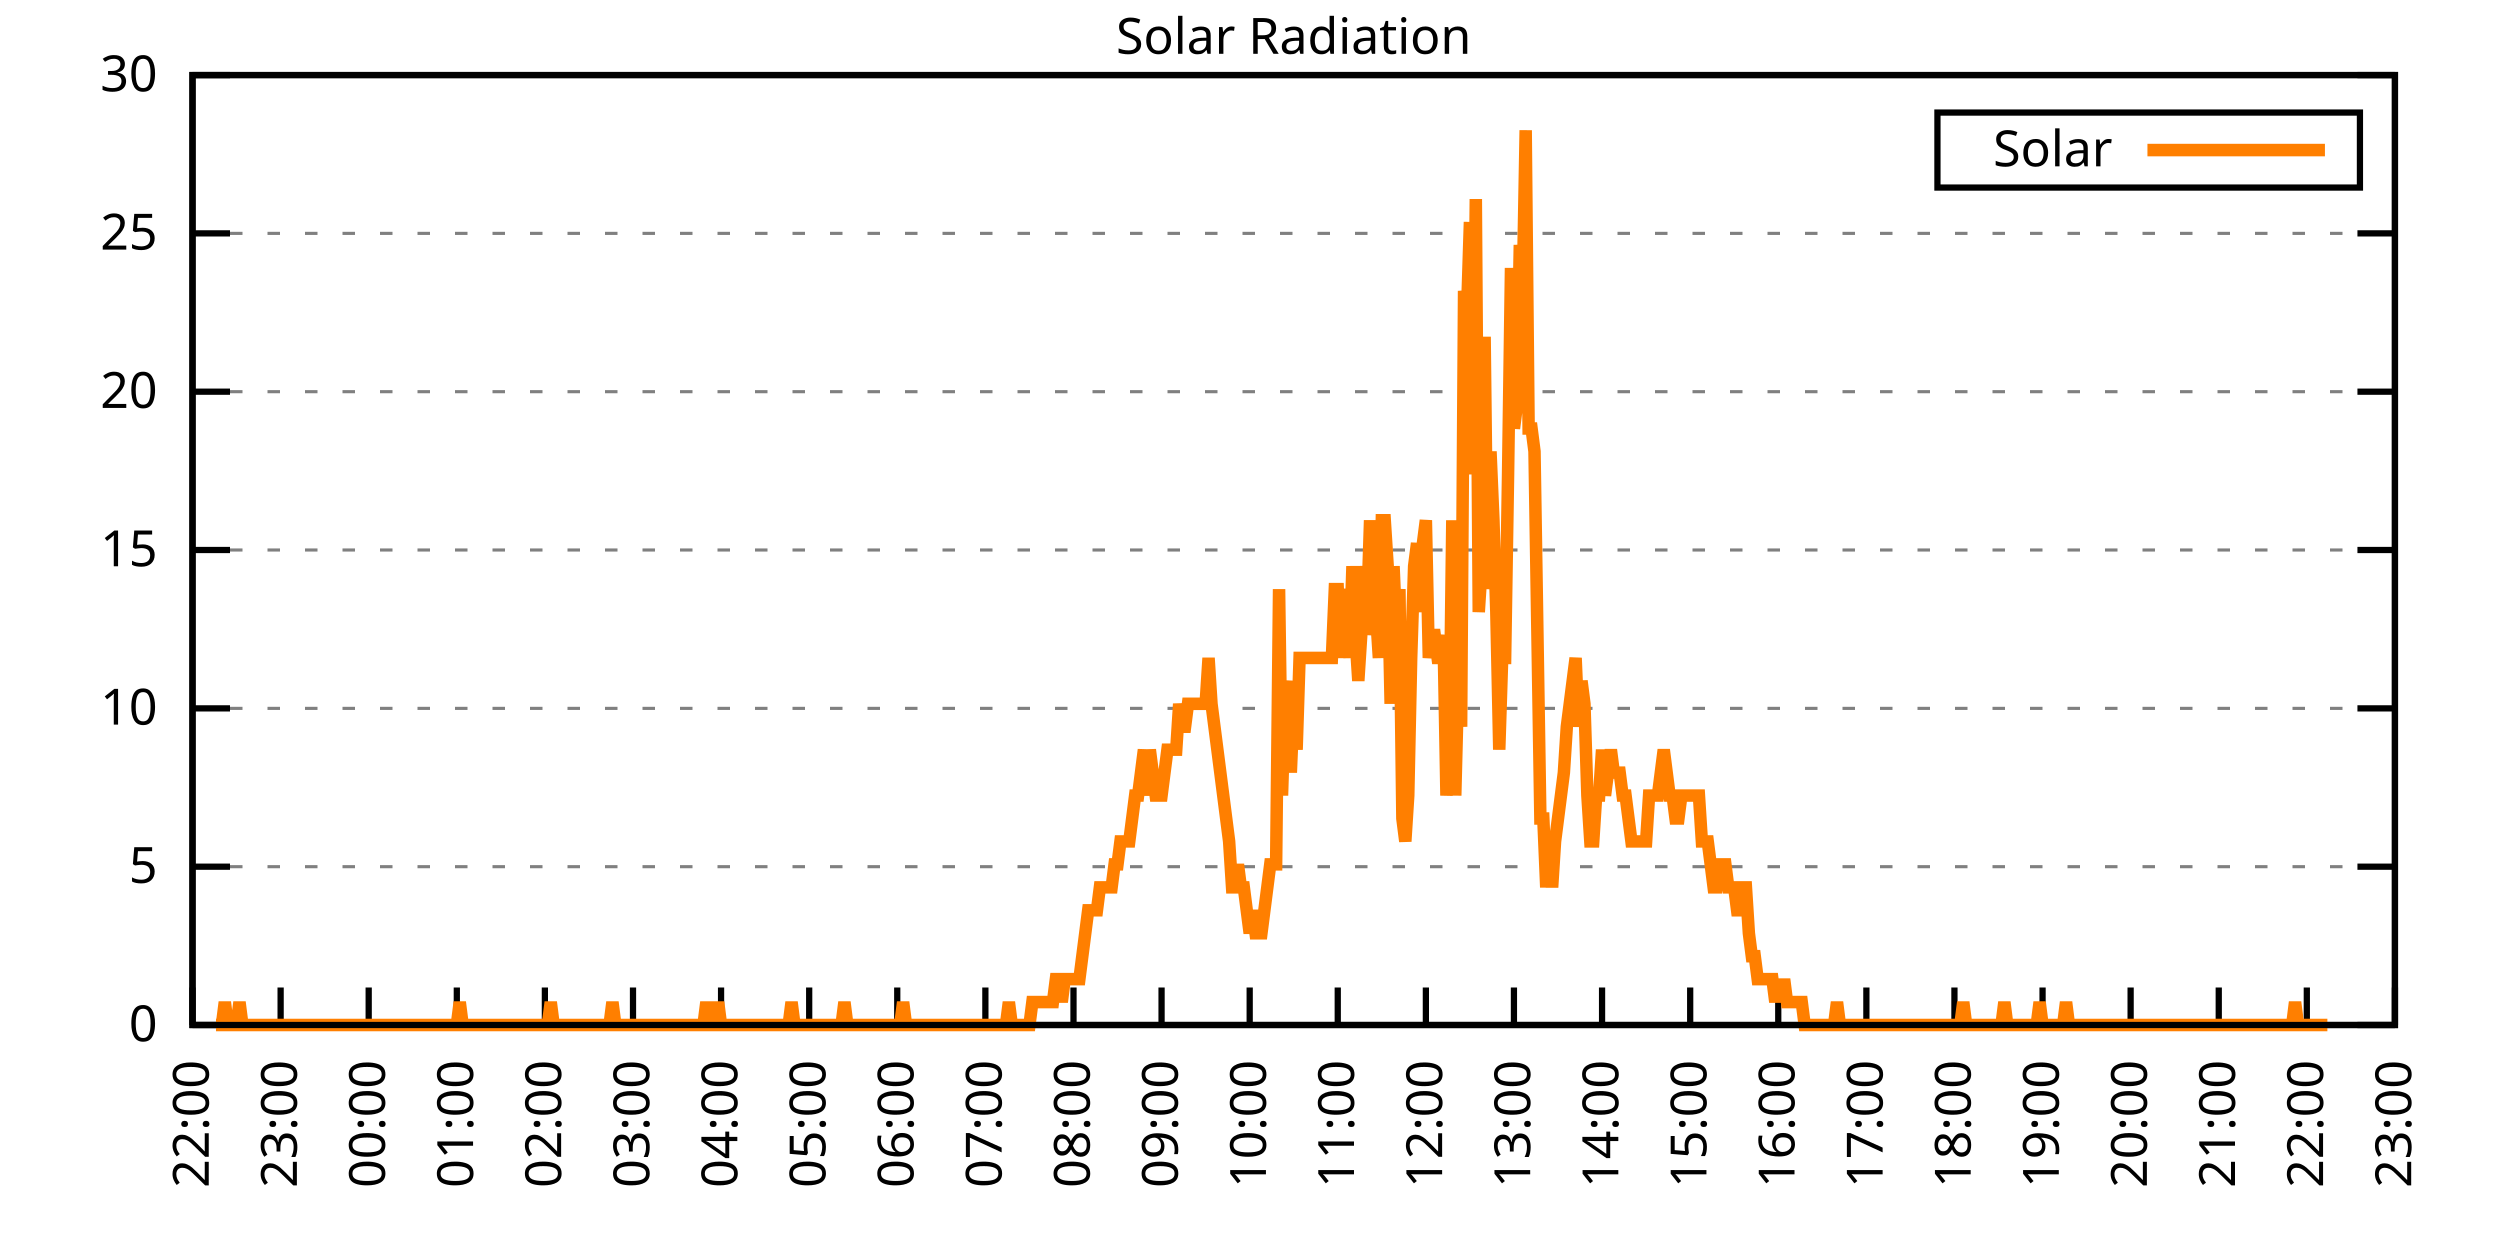
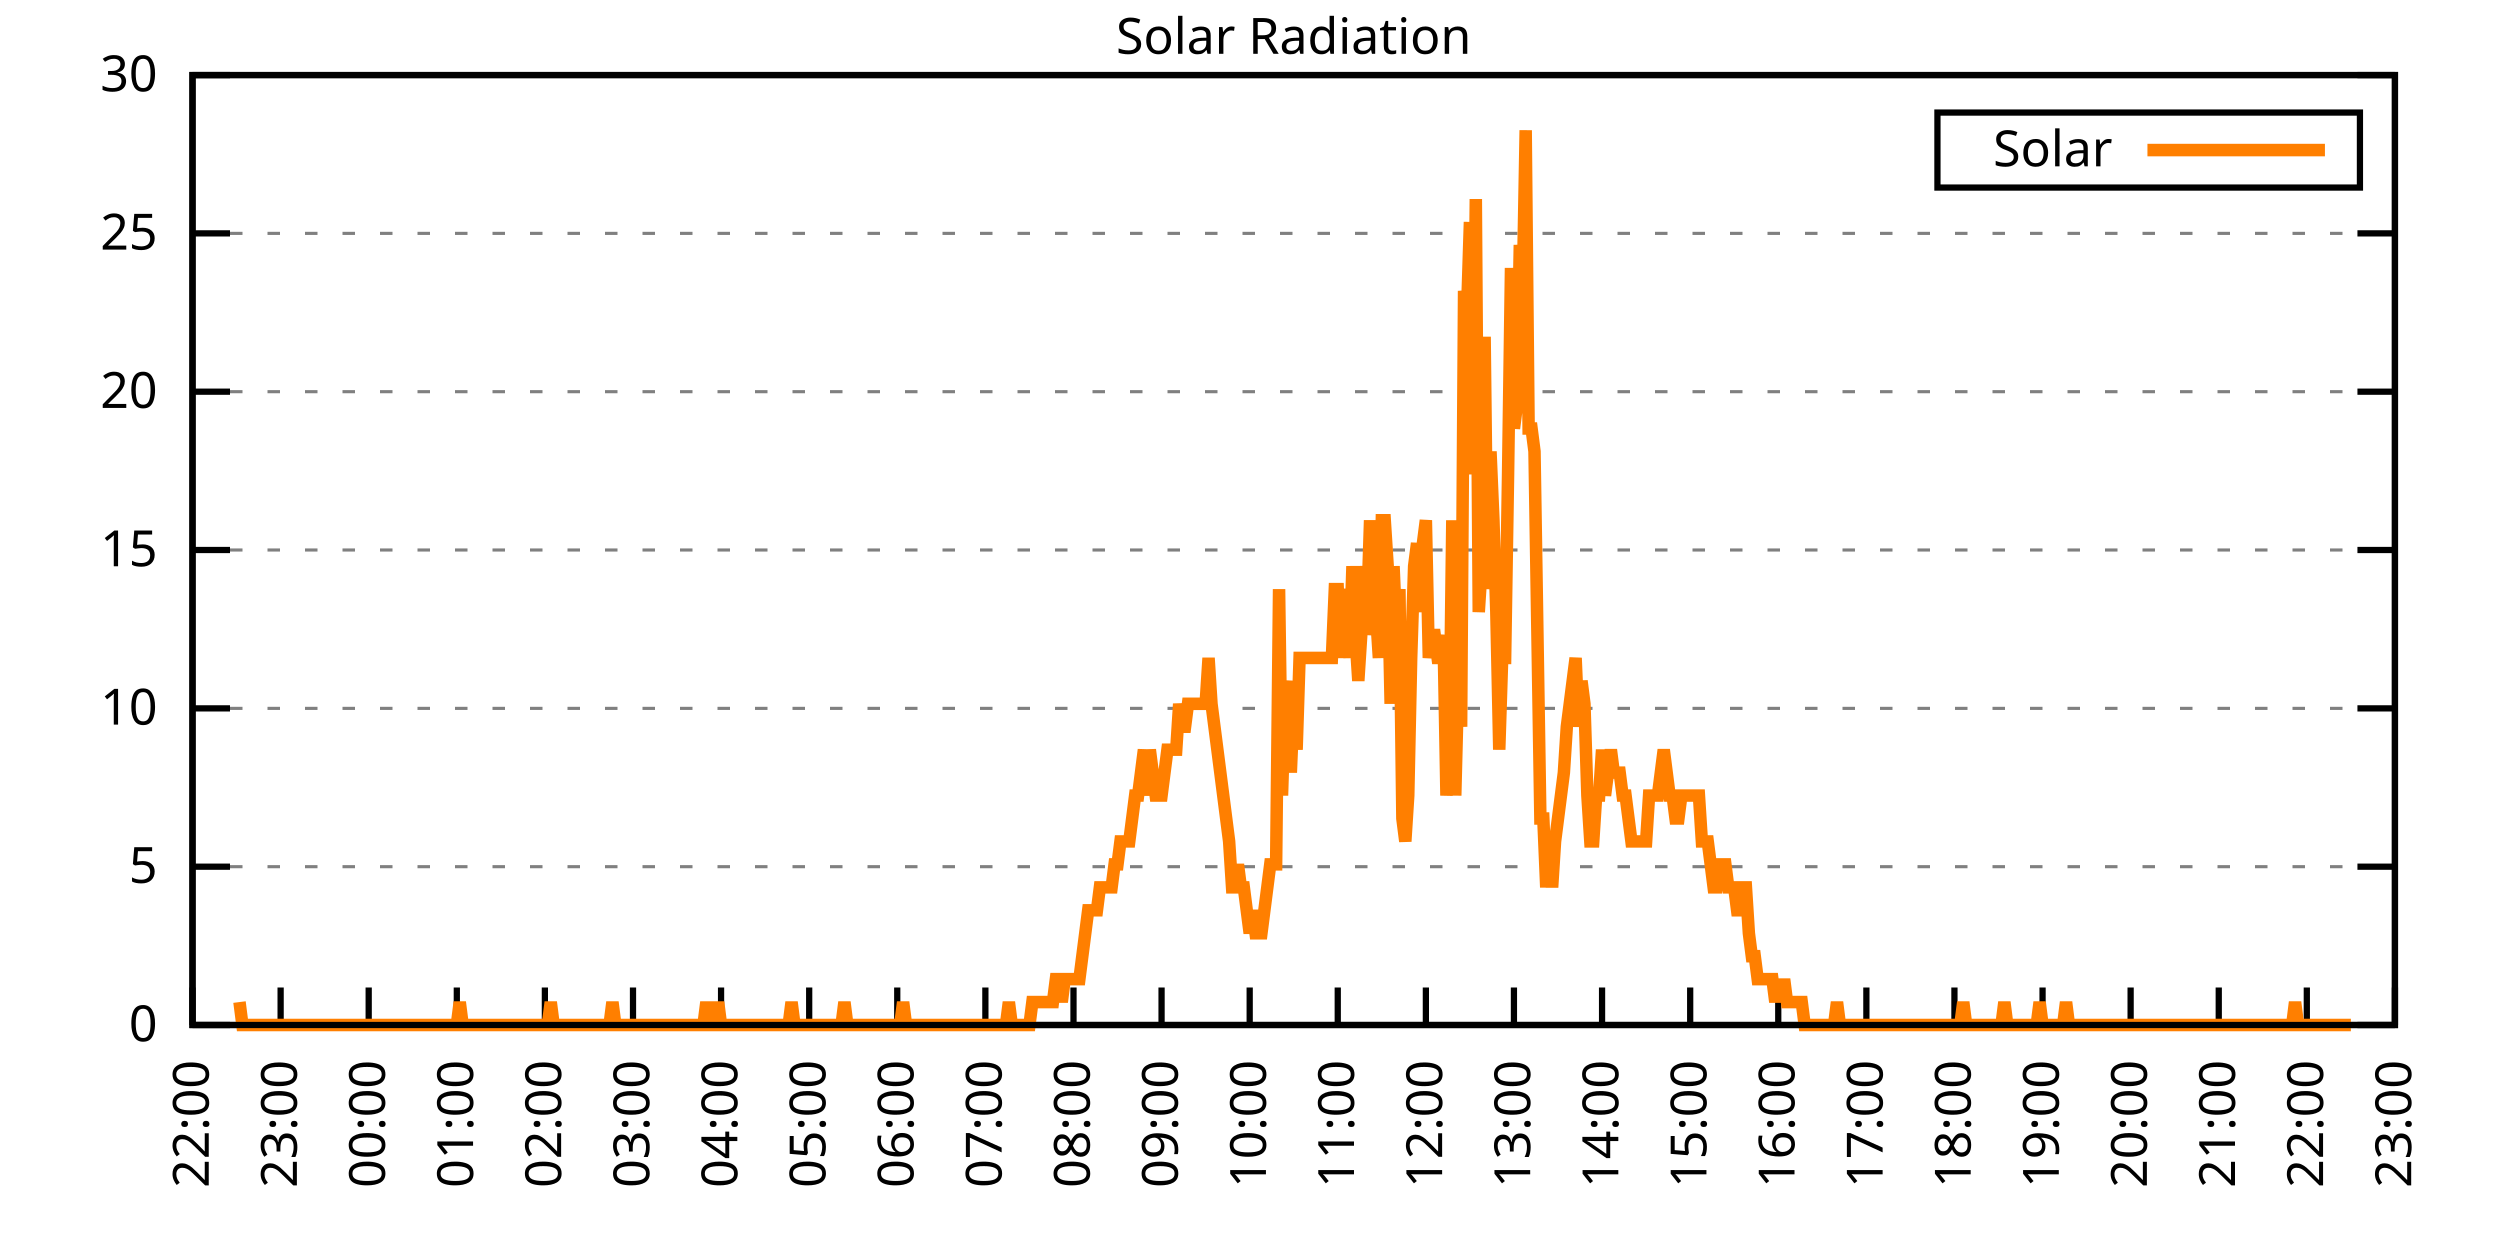
<svg xmlns="http://www.w3.org/2000/svg" xmlns:xlink="http://www.w3.org/1999/xlink" width="400" height="200" viewBox="0 0 400 200">
  <g id="gnuplot_canvas">
    <rect x="0" y="0" width="400" height="200" fill="none" />
    <defs>
      <circle id="gpDot" r="0.5" stroke-width="0.5" stroke="currentColor" />
      <path id="gpPt0" stroke-width="0.333" stroke="currentColor" d="M-1,0 h2 M0,-1 v2" />
      <path id="gpPt1" stroke-width="0.333" stroke="currentColor" d="M-1,-1 L1,1 M1,-1 L-1,1" />
      <path id="gpPt2" stroke-width="0.333" stroke="currentColor" d="M-1,0 L1,0 M0,-1 L0,1 M-1,-1 L1,1 M-1,1 L1,-1" />
      <rect id="gpPt3" stroke-width="0.333" stroke="currentColor" x="-1" y="-1" width="2" height="2" />
      <rect id="gpPt4" stroke-width="0.333" stroke="currentColor" fill="currentColor" x="-1" y="-1" width="2" height="2" />
      <circle id="gpPt5" stroke-width="0.333" stroke="currentColor" cx="0" cy="0" r="1" />
      <use xlink:href="#gpPt5" id="gpPt6" fill="currentColor" stroke="none" />
      <path id="gpPt7" stroke-width="0.333" stroke="currentColor" d="M0,-1.33 L-1.33,0.67 L1.33,0.67 z" />
      <use xlink:href="#gpPt7" id="gpPt8" fill="currentColor" stroke="none" />
      <use xlink:href="#gpPt7" id="gpPt9" stroke="currentColor" transform="rotate(180)" />
      <use xlink:href="#gpPt9" id="gpPt10" fill="currentColor" stroke="none" />
      <use xlink:href="#gpPt3" id="gpPt11" stroke="currentColor" transform="rotate(45)" />
      <use xlink:href="#gpPt11" id="gpPt12" fill="currentColor" stroke="none" />
      <path id="gpPt13" stroke-width="0.333" stroke="currentColor" d="M0,1.330 L1.265,0.411 L0.782,-1.067 L-0.782,-1.076 L-1.265,0.411 z" />
      <use xlink:href="#gpPt13" id="gpPt14" fill="currentColor" stroke="none" />
      <filter id="textbox" filterUnits="objectBoundingBox" x="0" y="0" height="1" width="1">
        <feFlood flood-color="white" flood-opacity="1" result="bgnd" />
        <feComposite in="SourceGraphic" in2="bgnd" operator="atop" />
      </filter>
      <filter id="greybox" filterUnits="objectBoundingBox" x="0" y="0" height="1" width="1">
        <feFlood flood-color="lightgrey" flood-opacity="1" result="grey" />
        <feComposite in="SourceGraphic" in2="grey" operator="atop" />
      </filter>
    </defs>
    <g fill="none" color="white" stroke="currentColor" stroke-width="1.00" stroke-linecap="butt" stroke-linejoin="miter">
</g>
    <g fill="none" color="black" stroke="currentColor" stroke-width="1.00" stroke-linecap="butt" stroke-linejoin="miter">
      <g stroke="none" shape-rendering="crispEdges">
        <polygon fill="rgb(255, 255, 255)" points="30.80,164.00 383.18,164.00 383.18,12.02 30.80,12.02 " />
      </g>
    </g>
    <g fill="none" color="black" stroke="currentColor" stroke-width="1.00" stroke-linecap="butt" stroke-linejoin="miter">
</g>
    <g fill="none" color="black" stroke="black" stroke-width="0.50" stroke-linecap="butt" stroke-linejoin="miter">
</g>
    <g fill="none" color="gray" stroke="currentColor" stroke-width="0.50" stroke-linecap="butt" stroke-linejoin="miter">
      <path stroke="gray" stroke-dasharray="2,4" class="gridline" d="M30.80,164.00 L383.19,164.00  " />
    </g>
    <g fill="none" color="gray" stroke="gray" stroke-width="1.00" stroke-linecap="butt" stroke-linejoin="miter">
</g>
    <g fill="none" color="black" stroke="currentColor" stroke-width="1.00" stroke-linecap="butt" stroke-linejoin="miter">
      <path stroke="black" d="M30.80,164.00 L36.80,164.00 M383.19,164.00 L377.19,164.00  " />
      <g transform="translate(25.20,166.60)" stroke="none" fill="black" font-family="Sans" font-size="8.00" text-anchor="end">
        <text>
          <tspan font-family="Sans"> 0</tspan>
        </text>
      </g>
    </g>
    <g fill="none" color="black" stroke="currentColor" stroke-width="1.00" stroke-linecap="butt" stroke-linejoin="miter">
</g>
    <g fill="none" color="black" stroke="black" stroke-width="0.50" stroke-linecap="butt" stroke-linejoin="miter">
</g>
    <g fill="none" color="gray" stroke="currentColor" stroke-width="0.50" stroke-linecap="butt" stroke-linejoin="miter">
      <path stroke="gray" stroke-dasharray="2,4" class="gridline" d="M30.80,138.67 L383.19,138.67  " />
    </g>
    <g fill="none" color="gray" stroke="gray" stroke-width="1.00" stroke-linecap="butt" stroke-linejoin="miter">
</g>
    <g fill="none" color="black" stroke="currentColor" stroke-width="1.00" stroke-linecap="butt" stroke-linejoin="miter">
      <path stroke="black" d="M30.80,138.67 L36.80,138.67 M383.19,138.67 L377.19,138.67  " />
      <g transform="translate(25.20,141.27)" stroke="none" fill="black" font-family="Sans" font-size="8.00" text-anchor="end">
        <text>
          <tspan font-family="Sans"> 5</tspan>
        </text>
      </g>
    </g>
    <g fill="none" color="black" stroke="currentColor" stroke-width="1.00" stroke-linecap="butt" stroke-linejoin="miter">
</g>
    <g fill="none" color="black" stroke="black" stroke-width="0.50" stroke-linecap="butt" stroke-linejoin="miter">
</g>
    <g fill="none" color="gray" stroke="currentColor" stroke-width="0.50" stroke-linecap="butt" stroke-linejoin="miter">
      <path stroke="gray" stroke-dasharray="2,4" class="gridline" d="M30.80,113.34 L383.19,113.34  " />
    </g>
    <g fill="none" color="gray" stroke="gray" stroke-width="1.00" stroke-linecap="butt" stroke-linejoin="miter">
</g>
    <g fill="none" color="black" stroke="currentColor" stroke-width="1.00" stroke-linecap="butt" stroke-linejoin="miter">
      <path stroke="black" d="M30.80,113.34 L36.80,113.34 M383.19,113.34 L377.19,113.34  " />
      <g transform="translate(25.20,115.94)" stroke="none" fill="black" font-family="Sans" font-size="8.00" text-anchor="end">
        <text>
          <tspan font-family="Sans"> 10</tspan>
        </text>
      </g>
    </g>
    <g fill="none" color="black" stroke="currentColor" stroke-width="1.00" stroke-linecap="butt" stroke-linejoin="miter">
</g>
    <g fill="none" color="black" stroke="black" stroke-width="0.50" stroke-linecap="butt" stroke-linejoin="miter">
</g>
    <g fill="none" color="gray" stroke="currentColor" stroke-width="0.50" stroke-linecap="butt" stroke-linejoin="miter">
      <path stroke="gray" stroke-dasharray="2,4" class="gridline" d="M30.80,88.00 L383.19,88.00  " />
    </g>
    <g fill="none" color="gray" stroke="gray" stroke-width="1.00" stroke-linecap="butt" stroke-linejoin="miter">
</g>
    <g fill="none" color="black" stroke="currentColor" stroke-width="1.00" stroke-linecap="butt" stroke-linejoin="miter">
      <path stroke="black" d="M30.80,88.00 L36.80,88.00 M383.19,88.00 L377.19,88.00  " />
      <g transform="translate(25.20,90.60)" stroke="none" fill="black" font-family="Sans" font-size="8.00" text-anchor="end">
        <text>
          <tspan font-family="Sans"> 15</tspan>
        </text>
      </g>
    </g>
    <g fill="none" color="black" stroke="currentColor" stroke-width="1.00" stroke-linecap="butt" stroke-linejoin="miter">
</g>
    <g fill="none" color="black" stroke="black" stroke-width="0.50" stroke-linecap="butt" stroke-linejoin="miter">
</g>
    <g fill="none" color="gray" stroke="currentColor" stroke-width="0.50" stroke-linecap="butt" stroke-linejoin="miter">
      <path stroke="gray" stroke-dasharray="2,4" class="gridline" d="M30.80,62.67 L383.19,62.67  " />
    </g>
    <g fill="none" color="gray" stroke="gray" stroke-width="1.00" stroke-linecap="butt" stroke-linejoin="miter">
</g>
    <g fill="none" color="black" stroke="currentColor" stroke-width="1.00" stroke-linecap="butt" stroke-linejoin="miter">
      <path stroke="black" d="M30.80,62.67 L36.80,62.67 M383.19,62.67 L377.19,62.67  " />
      <g transform="translate(25.20,65.27)" stroke="none" fill="black" font-family="Sans" font-size="8.00" text-anchor="end">
        <text>
          <tspan font-family="Sans"> 20</tspan>
        </text>
      </g>
    </g>
    <g fill="none" color="black" stroke="currentColor" stroke-width="1.00" stroke-linecap="butt" stroke-linejoin="miter">
</g>
    <g fill="none" color="black" stroke="black" stroke-width="0.50" stroke-linecap="butt" stroke-linejoin="miter">
</g>
    <g fill="none" color="gray" stroke="currentColor" stroke-width="0.50" stroke-linecap="butt" stroke-linejoin="miter">
      <path stroke="gray" stroke-dasharray="2,4" class="gridline" d="M30.80,37.34 L383.19,37.34  " />
    </g>
    <g fill="none" color="gray" stroke="gray" stroke-width="1.00" stroke-linecap="butt" stroke-linejoin="miter">
</g>
    <g fill="none" color="black" stroke="currentColor" stroke-width="1.00" stroke-linecap="butt" stroke-linejoin="miter">
      <path stroke="black" d="M30.80,37.34 L36.80,37.34 M383.19,37.34 L377.19,37.34  " />
      <g transform="translate(25.20,39.94)" stroke="none" fill="black" font-family="Sans" font-size="8.00" text-anchor="end">
        <text>
          <tspan font-family="Sans"> 25</tspan>
        </text>
      </g>
    </g>
    <g fill="none" color="black" stroke="currentColor" stroke-width="1.00" stroke-linecap="butt" stroke-linejoin="miter">
</g>
    <g fill="none" color="black" stroke="black" stroke-width="0.50" stroke-linecap="butt" stroke-linejoin="miter">
</g>
    <g fill="none" color="gray" stroke="currentColor" stroke-width="0.50" stroke-linecap="butt" stroke-linejoin="miter">
      <path stroke="gray" stroke-dasharray="2,4" class="gridline" d="M30.80,12.01 L383.19,12.01  " />
    </g>
    <g fill="none" color="gray" stroke="gray" stroke-width="1.00" stroke-linecap="butt" stroke-linejoin="miter">
</g>
    <g fill="none" color="black" stroke="currentColor" stroke-width="1.00" stroke-linecap="butt" stroke-linejoin="miter">
      <path stroke="black" d="M30.80,12.01 L36.80,12.01 M383.19,12.01 L377.19,12.01  " />
      <g transform="translate(25.20,14.61)" stroke="none" fill="black" font-family="Sans" font-size="8.00" text-anchor="end">
        <text>
          <tspan font-family="Sans"> 30</tspan>
        </text>
      </g>
    </g>
    <g fill="none" color="black" stroke="currentColor" stroke-width="1.00" stroke-linecap="butt" stroke-linejoin="miter">
      <path stroke="black" d="M30.80,164.00 L30.80,158.00  " />
      <g transform="translate(33.40,169.60) rotate(270.00)" stroke="none" fill="black" font-family="Sans" font-size="8.00" text-anchor="end">
        <text>
          <tspan font-family="Sans">22:00</tspan>
        </text>
      </g>
    </g>
    <g fill="none" color="black" stroke="currentColor" stroke-width="1.00" stroke-linecap="butt" stroke-linejoin="miter">
      <path stroke="black" d="M44.90,164.00 L44.90,158.00  " />
      <g transform="translate(47.50,169.60) rotate(270.00)" stroke="none" fill="black" font-family="Sans" font-size="8.00" text-anchor="end">
        <text>
          <tspan font-family="Sans">23:00</tspan>
        </text>
      </g>
    </g>
    <g fill="none" color="black" stroke="currentColor" stroke-width="1.00" stroke-linecap="butt" stroke-linejoin="miter">
      <path stroke="black" d="M58.99,164.00 L58.99,158.00  " />
      <g transform="translate(61.59,169.60) rotate(270.00)" stroke="none" fill="black" font-family="Sans" font-size="8.00" text-anchor="end">
        <text>
          <tspan font-family="Sans">00:00</tspan>
        </text>
      </g>
    </g>
    <g fill="none" color="black" stroke="currentColor" stroke-width="1.00" stroke-linecap="butt" stroke-linejoin="miter">
      <path stroke="black" d="M73.09,164.00 L73.09,158.00  " />
      <g transform="translate(75.69,169.60) rotate(270.00)" stroke="none" fill="black" font-family="Sans" font-size="8.00" text-anchor="end">
        <text>
          <tspan font-family="Sans">01:00</tspan>
        </text>
      </g>
    </g>
    <g fill="none" color="black" stroke="currentColor" stroke-width="1.00" stroke-linecap="butt" stroke-linejoin="miter">
      <path stroke="black" d="M87.18,164.00 L87.18,158.00  " />
      <g transform="translate(89.78,169.60) rotate(270.00)" stroke="none" fill="black" font-family="Sans" font-size="8.00" text-anchor="end">
        <text>
          <tspan font-family="Sans">02:00</tspan>
        </text>
      </g>
    </g>
    <g fill="none" color="black" stroke="currentColor" stroke-width="1.00" stroke-linecap="butt" stroke-linejoin="miter">
      <path stroke="black" d="M101.28,164.00 L101.28,158.00  " />
      <g transform="translate(103.88,169.60) rotate(270.00)" stroke="none" fill="black" font-family="Sans" font-size="8.00" text-anchor="end">
        <text>
          <tspan font-family="Sans">03:00</tspan>
        </text>
      </g>
    </g>
    <g fill="none" color="black" stroke="currentColor" stroke-width="1.00" stroke-linecap="butt" stroke-linejoin="miter">
      <path stroke="black" d="M115.37,164.00 L115.37,158.00  " />
      <g transform="translate(117.97,169.60) rotate(270.00)" stroke="none" fill="black" font-family="Sans" font-size="8.00" text-anchor="end">
        <text>
          <tspan font-family="Sans">04:00</tspan>
        </text>
      </g>
    </g>
    <g fill="none" color="black" stroke="currentColor" stroke-width="1.00" stroke-linecap="butt" stroke-linejoin="miter">
      <path stroke="black" d="M129.47,164.00 L129.47,158.00  " />
      <g transform="translate(132.07,169.60) rotate(270.00)" stroke="none" fill="black" font-family="Sans" font-size="8.00" text-anchor="end">
        <text>
          <tspan font-family="Sans">05:00</tspan>
        </text>
      </g>
    </g>
    <g fill="none" color="black" stroke="currentColor" stroke-width="1.00" stroke-linecap="butt" stroke-linejoin="miter">
      <path stroke="black" d="M143.56,164.00 L143.56,158.00  " />
      <g transform="translate(146.16,169.60) rotate(270.00)" stroke="none" fill="black" font-family="Sans" font-size="8.00" text-anchor="end">
        <text>
          <tspan font-family="Sans">06:00</tspan>
        </text>
      </g>
    </g>
    <g fill="none" color="black" stroke="currentColor" stroke-width="1.00" stroke-linecap="butt" stroke-linejoin="miter">
      <path stroke="black" d="M157.66,164.00 L157.66,158.00  " />
      <g transform="translate(160.26,169.60) rotate(270.00)" stroke="none" fill="black" font-family="Sans" font-size="8.00" text-anchor="end">
        <text>
          <tspan font-family="Sans">07:00</tspan>
        </text>
      </g>
    </g>
    <g fill="none" color="black" stroke="currentColor" stroke-width="1.00" stroke-linecap="butt" stroke-linejoin="miter">
      <path stroke="black" d="M171.76,164.00 L171.76,158.00  " />
      <g transform="translate(174.36,169.60) rotate(270.00)" stroke="none" fill="black" font-family="Sans" font-size="8.00" text-anchor="end">
        <text>
          <tspan font-family="Sans">08:00</tspan>
        </text>
      </g>
    </g>
    <g fill="none" color="black" stroke="currentColor" stroke-width="1.00" stroke-linecap="butt" stroke-linejoin="miter">
      <path stroke="black" d="M185.85,164.00 L185.85,158.00  " />
      <g transform="translate(188.45,169.60) rotate(270.00)" stroke="none" fill="black" font-family="Sans" font-size="8.00" text-anchor="end">
        <text>
          <tspan font-family="Sans">09:00</tspan>
        </text>
      </g>
    </g>
    <g fill="none" color="black" stroke="currentColor" stroke-width="1.00" stroke-linecap="butt" stroke-linejoin="miter">
      <path stroke="black" d="M199.95,164.00 L199.95,158.00  " />
      <g transform="translate(202.55,169.60) rotate(270.00)" stroke="none" fill="black" font-family="Sans" font-size="8.00" text-anchor="end">
        <text>
          <tspan font-family="Sans">10:00</tspan>
        </text>
      </g>
    </g>
    <g fill="none" color="black" stroke="currentColor" stroke-width="1.00" stroke-linecap="butt" stroke-linejoin="miter">
      <path stroke="black" d="M214.04,164.00 L214.04,158.00  " />
      <g transform="translate(216.64,169.60) rotate(270.00)" stroke="none" fill="black" font-family="Sans" font-size="8.00" text-anchor="end">
        <text>
          <tspan font-family="Sans">11:00</tspan>
        </text>
      </g>
    </g>
    <g fill="none" color="black" stroke="currentColor" stroke-width="1.00" stroke-linecap="butt" stroke-linejoin="miter">
      <path stroke="black" d="M228.14,164.00 L228.14,158.00  " />
      <g transform="translate(230.74,169.60) rotate(270.00)" stroke="none" fill="black" font-family="Sans" font-size="8.00" text-anchor="end">
        <text>
          <tspan font-family="Sans">12:00</tspan>
        </text>
      </g>
    </g>
    <g fill="none" color="black" stroke="currentColor" stroke-width="1.00" stroke-linecap="butt" stroke-linejoin="miter">
      <path stroke="black" d="M242.23,164.00 L242.23,158.00  " />
      <g transform="translate(244.83,169.60) rotate(270.00)" stroke="none" fill="black" font-family="Sans" font-size="8.00" text-anchor="end">
        <text>
          <tspan font-family="Sans">13:00</tspan>
        </text>
      </g>
    </g>
    <g fill="none" color="black" stroke="currentColor" stroke-width="1.00" stroke-linecap="butt" stroke-linejoin="miter">
      <path stroke="black" d="M256.33,164.00 L256.33,158.00  " />
      <g transform="translate(258.93,169.60) rotate(270.00)" stroke="none" fill="black" font-family="Sans" font-size="8.00" text-anchor="end">
        <text>
          <tspan font-family="Sans">14:00</tspan>
        </text>
      </g>
    </g>
    <g fill="none" color="black" stroke="currentColor" stroke-width="1.00" stroke-linecap="butt" stroke-linejoin="miter">
      <path stroke="black" d="M270.43,164.00 L270.43,158.00  " />
      <g transform="translate(273.03,169.60) rotate(270.00)" stroke="none" fill="black" font-family="Sans" font-size="8.00" text-anchor="end">
        <text>
          <tspan font-family="Sans">15:00</tspan>
        </text>
      </g>
    </g>
    <g fill="none" color="black" stroke="currentColor" stroke-width="1.00" stroke-linecap="butt" stroke-linejoin="miter">
      <path stroke="black" d="M284.52,164.00 L284.52,158.00  " />
      <g transform="translate(287.12,169.60) rotate(270.00)" stroke="none" fill="black" font-family="Sans" font-size="8.00" text-anchor="end">
        <text>
          <tspan font-family="Sans">16:00</tspan>
        </text>
      </g>
    </g>
    <g fill="none" color="black" stroke="currentColor" stroke-width="1.00" stroke-linecap="butt" stroke-linejoin="miter">
      <path stroke="black" d="M298.62,164.00 L298.62,158.00  " />
      <g transform="translate(301.22,169.60) rotate(270.00)" stroke="none" fill="black" font-family="Sans" font-size="8.00" text-anchor="end">
        <text>
          <tspan font-family="Sans">17:00</tspan>
        </text>
      </g>
    </g>
    <g fill="none" color="black" stroke="currentColor" stroke-width="1.00" stroke-linecap="butt" stroke-linejoin="miter">
      <path stroke="black" d="M312.71,164.00 L312.71,158.00  " />
      <g transform="translate(315.31,169.60) rotate(270.00)" stroke="none" fill="black" font-family="Sans" font-size="8.00" text-anchor="end">
        <text>
          <tspan font-family="Sans">18:00</tspan>
        </text>
      </g>
    </g>
    <g fill="none" color="black" stroke="currentColor" stroke-width="1.00" stroke-linecap="butt" stroke-linejoin="miter">
      <path stroke="black" d="M326.81,164.00 L326.81,158.00  " />
      <g transform="translate(329.41,169.60) rotate(270.00)" stroke="none" fill="black" font-family="Sans" font-size="8.00" text-anchor="end">
        <text>
          <tspan font-family="Sans">19:00</tspan>
        </text>
      </g>
    </g>
    <g fill="none" color="black" stroke="currentColor" stroke-width="1.00" stroke-linecap="butt" stroke-linejoin="miter">
      <path stroke="black" d="M340.90,164.00 L340.90,158.00  " />
      <g transform="translate(343.50,169.60) rotate(270.00)" stroke="none" fill="black" font-family="Sans" font-size="8.00" text-anchor="end">
        <text>
          <tspan font-family="Sans">20:00</tspan>
        </text>
      </g>
    </g>
    <g fill="none" color="black" stroke="currentColor" stroke-width="1.00" stroke-linecap="butt" stroke-linejoin="miter">
      <path stroke="black" d="M355.00,164.00 L355.00,158.00  " />
      <g transform="translate(357.60,169.60) rotate(270.00)" stroke="none" fill="black" font-family="Sans" font-size="8.00" text-anchor="end">
        <text>
          <tspan font-family="Sans">21:00</tspan>
        </text>
      </g>
    </g>
    <g fill="none" color="black" stroke="currentColor" stroke-width="1.00" stroke-linecap="butt" stroke-linejoin="miter">
      <path stroke="black" d="M369.09,164.00 L369.09,158.00  " />
      <g transform="translate(371.69,169.60) rotate(270.00)" stroke="none" fill="black" font-family="Sans" font-size="8.00" text-anchor="end">
        <text>
          <tspan font-family="Sans">22:00</tspan>
        </text>
      </g>
    </g>
    <g fill="none" color="black" stroke="currentColor" stroke-width="1.00" stroke-linecap="butt" stroke-linejoin="miter">
      <path stroke="black" d="M383.19,164.00 L383.19,158.00  " />
      <g transform="translate(385.79,169.60) rotate(270.00)" stroke="none" fill="black" font-family="Sans" font-size="8.00" text-anchor="end">
        <text>
          <tspan font-family="Sans">23:00</tspan>
        </text>
      </g>
    </g>
    <g fill="none" color="black" stroke="currentColor" stroke-width="1.00" stroke-linecap="butt" stroke-linejoin="miter">
</g>
    <g fill="none" color="black" stroke="currentColor" stroke-width="1.00" stroke-linecap="butt" stroke-linejoin="miter">
      <path stroke="black" d="M30.80,12.01 L30.80,164.00 L383.19,164.00 L383.19,12.01 L30.80,12.01 Z  " />
    </g>
    <g fill="none" color="black" stroke="currentColor" stroke-width="1.00" stroke-linecap="butt" stroke-linejoin="miter">
</g>
    <g fill="none" color="black" stroke="currentColor" stroke-width="1.00" stroke-linecap="butt" stroke-linejoin="miter">
      <path stroke="black" d="M309.99,30.01 L309.99,18.01 L377.59,18.01 L377.59,30.01 L309.99,30.01 Z  " />
    </g>
    <g id="Solar_Radiation_plot_1">
      <g fill="none" color="white" stroke="black" stroke-width="2.00" stroke-linecap="butt" stroke-linejoin="miter">
</g>
      <g fill="none" color="black" stroke="currentColor" stroke-width="2.00" stroke-linecap="butt" stroke-linejoin="miter">
        <g transform="translate(337.99,26.61)" stroke="none" fill="black" font-family="Sans" font-size="8.00" text-anchor="end">
          <text>
            <tspan font-family="Sans">Solar</tspan>
          </text>
        </g>
      </g>
      <g fill="none" color="black" stroke="currentColor" stroke-width="2.00" stroke-linecap="butt" stroke-linejoin="miter">
-         <path stroke="rgb(255, 127,   0)" d="M343.59,24.01 L371.99,24.01 M34.56,164.00 L35.03,164.00 L35.50,164.00 L35.97,160.33 L36.44,164.00 L36.91,164.00   L37.38,164.00 L37.85,164.00 L38.32,160.33 L38.79,164.00 L39.26,164.00 L39.73,164.00 L40.20,164.00 L40.67,164.00   L41.14,164.00 L41.61,164.00 L42.08,164.00 L42.55,164.00 L43.02,164.00 L43.49,164.00 L43.96,164.00 L44.43,164.00   L44.90,164.00 L45.37,164.00 L45.84,164.00 L46.31,164.00 L46.78,164.00 L47.24,164.00 L47.71,164.00 L48.18,164.00   L48.65,164.00 L49.12,164.00 L49.59,164.00 L50.06,164.00 L50.53,164.00 L51.00,164.00 L51.47,164.00 L51.94,164.00   L52.41,164.00 L52.88,164.00 L53.35,164.00 L53.82,164.00 L54.29,164.00 L54.76,164.00 L55.23,164.00 L55.70,164.00   L56.17,164.00 L56.64,164.00 L57.11,164.00 L57.58,164.00 L58.05,164.00 L58.52,164.00 L58.99,164.00 L59.46,164.00   L59.93,164.00 L60.40,164.00 L60.87,164.00 L61.34,164.00 L61.81,164.00 L62.28,164.00 L62.75,164.00 L63.22,164.00   L63.69,164.00 L64.16,164.00 L64.63,164.00 L65.10,164.00 L65.57,164.00 L66.04,164.00 L66.51,164.00 L66.98,164.00   L67.45,164.00 L67.92,164.00 L68.39,164.00 L68.86,164.00 L69.33,164.00 L69.80,164.00 L70.27,164.00 L70.74,164.00   L71.21,164.00 L71.68,164.00 L72.15,164.00 L72.62,164.00 L73.09,164.00 L73.56,160.33 L74.03,164.00 L74.50,164.00   L74.97,164.00 L75.44,164.00 L75.91,164.00 L76.38,164.00 L76.85,164.00 L77.32,164.00 L77.79,164.00 L78.26,164.00   L78.73,164.00 L79.19,164.00 L79.66,164.00 L80.13,164.00 L80.60,164.00 L81.07,164.00 L81.54,164.00 L82.01,164.00   L82.48,164.00 L82.95,164.00 L83.42,164.00 L83.89,164.00 L84.36,164.00 L84.83,164.00 L85.30,164.00 L85.77,164.00   L86.24,164.00 L86.71,164.00 L87.18,164.00 L87.65,164.00 L88.12,160.33 L88.59,164.00 L89.06,164.00 L89.53,164.00   L90.00,164.00 L90.47,164.00 L90.94,164.00 L91.41,164.00 L91.88,164.00 L92.35,164.00 L92.82,164.00 L93.29,164.00   L93.76,164.00 L94.23,164.00 L94.70,164.00 L95.17,164.00 L95.64,164.00 L96.11,164.00 L96.58,164.00 L97.05,164.00   L97.52,164.00 L97.99,160.33 L98.46,164.00 L98.93,164.00 L99.40,164.00 L99.87,164.00 L100.34,164.00 L100.81,164.00   L101.28,164.00 L101.75,164.00 L102.22,164.00 L102.69,164.00 L103.16,164.00 L103.63,164.00 L104.10,164.00 L104.57,164.00   L105.04,164.00 L105.51,164.00 L105.98,164.00 L106.45,164.00 L106.92,164.00 L107.39,164.00 L107.86,164.00 L108.33,164.00   L108.80,164.00 L109.27,164.00 L109.74,164.00 L110.21,164.00 L110.68,164.00 L111.14,164.00 L111.61,164.00 L112.08,164.00   L112.55,164.00 L113.02,160.33 L113.49,164.00 L113.96,164.00 L114.43,164.00 L114.90,160.33 L115.37,164.00 L115.84,164.00   L116.31,164.00 L116.78,164.00 L117.25,164.00 L117.72,164.00 L118.19,164.00 L118.66,164.00 L119.13,164.00 L119.60,164.00   L120.07,164.00 L120.54,164.00 L121.01,164.00 L121.48,164.00 L121.95,164.00 L122.42,164.00 L122.89,164.00 L123.36,164.00   L123.83,164.00 L124.30,164.00 L124.77,164.00 L125.24,164.00 L125.71,164.00 L126.18,164.00 L126.65,160.33 L127.12,164.00   L127.59,164.00 L128.06,164.00 L128.53,164.00 L129.00,164.00 L129.47,164.00 L129.94,164.00 L130.41,164.00 L130.88,164.00   L131.35,164.00 L131.82,164.00 L132.29,164.00 L132.76,164.00 L133.23,164.00 L133.70,164.00 L134.17,164.00 L134.64,164.00   L135.11,160.33 L135.58,164.00 L136.05,164.00 L136.52,164.00 L136.99,164.00 L137.46,164.00 L137.93,164.00 L138.40,164.00   L138.87,164.00 L139.34,164.00 L139.81,164.00 L140.28,164.00 L140.75,164.00 L141.22,164.00 L141.69,164.00 L142.16,164.00   L142.63,164.00 L143.09,164.00 L143.56,164.00 L144.03,164.00 L144.50,160.33 L144.97,164.00 L145.44,164.00 L145.91,164.00   L146.38,164.00 L146.85,164.00 L147.32,164.00 L147.79,164.00 L148.26,164.00 L148.73,164.00 L149.20,164.00 L149.67,164.00   L150.14,164.00 L150.61,164.00 L151.08,164.00 L151.55,164.00 L152.02,164.00 L152.49,164.00 L152.96,164.00 L153.43,164.00   L153.90,164.00 L154.37,164.00 L154.84,164.00 L155.31,164.00 L155.78,164.00 L156.25,164.00 L156.72,164.00 L157.19,164.00   L157.66,164.00 L158.13,164.00 L158.60,164.00 L159.07,164.00 L159.54,164.00 L160.01,164.00 L160.48,164.00 L160.95,164.00   L161.42,160.33 L161.89,164.00 L162.36,164.00 L162.83,164.00 L163.30,164.00 L163.77,164.00 L164.24,164.00 L164.71,164.00   L165.18,160.33 L165.65,160.33 L166.12,160.33 L166.59,160.33 L167.06,160.33 L167.53,160.33 L168.00,160.33 L168.47,160.33   L168.94,156.66 L169.41,156.66 L169.88,160.33 L170.35,156.66 L170.82,156.66 L171.29,156.66 L171.76,156.66 L172.23,156.66   L172.70,156.66 L173.17,152.99 L173.64,149.32 L174.11,145.65 L174.58,145.65 L175.04,145.65 L175.51,145.65 L175.98,141.98   L176.45,141.98 L176.92,141.98 L177.39,141.98 L177.86,141.98 L178.33,138.30 L178.80,138.30 L179.27,134.63 L179.74,134.63   L180.21,134.63 L180.68,134.63 L181.15,130.96 L181.62,127.29 L182.09,127.29 L182.56,123.62 L183.03,119.95 L183.50,127.29   L183.97,119.95 L184.44,123.62 L184.91,127.29 L185.38,127.29 L185.85,127.29 L186.32,123.62 L186.79,119.95 L187.26,119.95   L187.73,119.95 L188.20,119.95 L188.67,112.61 L189.14,116.28 L189.61,116.28 L190.08,112.61 L190.55,112.61 L191.02,112.61   L191.49,112.61 L191.96,112.61 L192.43,112.61 L192.90,112.61 L193.37,105.27 L193.84,112.61 L194.31,116.28 L194.78,119.95   L195.25,123.62 L195.72,127.29 L196.19,130.96 L196.66,134.63 L197.13,141.98 L197.60,141.98 L198.07,138.30 L198.54,141.98   L199.01,141.98 L199.48,145.65 L199.95,149.32 L200.42,145.65 L200.89,149.32 L201.36,149.32 L201.83,149.32 L202.30,145.65   L202.77,141.98 L203.24,138.30 L203.71,138.30 L204.18,138.30 L204.65,94.26 L205.12,127.29 L205.59,112.61 L206.06,108.94   L206.53,123.62 L207.00,112.61 L207.46,119.95 L207.93,105.27 L208.40,105.27 L208.87,105.27 L209.34,105.27 L209.81,105.27   L210.28,105.27 L210.75,105.27 L211.22,105.27 L211.69,105.27 L212.16,105.27 L212.63,105.27 L213.10,105.27 L213.57,94.26   L214.04,94.26 L214.51,105.27 L214.98,94.26 L215.45,97.93 L215.92,105.27 L216.39,90.59 L216.86,101.60 L217.33,108.94   L217.80,101.60 L218.27,90.59 L218.74,97.93 L219.21,83.24 L219.68,101.60 L220.15,97.93 L220.62,105.27 L221.09,83.24   L221.56,83.24 L222.03,90.59 L222.50,112.61 L222.97,90.59 L223.44,101.60 L223.91,94.26 L224.38,130.96 L224.85,134.63   L225.32,127.29 L225.79,105.27 L226.26,90.59 L226.73,86.91 L227.20,97.93 L227.67,86.91 L228.14,83.24 L228.61,105.27   L229.08,101.60 L229.55,101.60 L230.02,105.27 L230.49,105.27 L230.96,101.60 L231.43,127.29 L231.90,119.95 L232.37,83.24   L232.84,127.29 L233.31,108.94 L233.78,116.28 L234.25,46.54 L234.72,50.21 L235.19,35.52 L235.66,75.90 L236.13,31.85   L236.60,97.93 L237.07,90.59 L237.54,53.88 L238.01,94.26 L238.48,72.23 L238.95,83.24 L239.41,97.93 L239.88,119.95   L240.35,105.27 L240.82,105.27 L241.29,75.90 L241.76,42.87 L242.23,68.56 L242.70,64.89 L243.17,39.19 L243.64,46.54   L244.11,20.84 L244.58,68.56 L245.05,68.56 L245.52,72.23 L245.99,101.60 L246.46,130.96 L246.93,130.96 L247.40,141.98   L247.87,134.63 L248.34,141.98 L248.81,134.63 L249.28,130.96 L249.75,127.29 L250.22,123.62 L250.69,116.28 L251.16,112.61   L251.63,108.94 L252.10,105.27 L252.57,116.28 L253.04,108.94 L253.51,112.61 L253.98,127.29 L254.45,134.63 L254.92,134.63   L255.39,127.29 L255.86,127.29 L256.33,119.95 L256.80,127.29 L257.27,123.62 L257.74,119.95 L258.21,123.62 L258.68,123.62   L259.15,123.62 L259.62,127.29 L260.09,127.29 L260.56,130.96 L261.03,134.63 L261.50,134.63 L261.97,134.63 L262.44,134.63   L262.91,134.63 L263.38,134.63 L263.85,127.29 L264.32,127.29 L264.79,127.29 L265.26,127.29 L265.73,123.62 L266.20,119.95   L266.67,123.62 L267.14,127.29 L267.61,127.29 L268.08,130.96 L268.55,130.96 L269.02,127.29 L269.49,127.29 L269.96,127.29   L270.43,127.29 L270.90,127.29 L271.36,127.29 L271.83,127.29 L272.30,134.63 L272.77,134.63 L273.24,134.63 L273.71,138.30   L274.18,141.98 L274.65,141.98 L275.12,138.30 L275.59,138.30 L276.06,138.30 L276.53,141.98 L277.00,141.98 L277.47,141.98   L277.94,145.65 L278.41,145.65 L278.88,141.98 L279.35,141.98 L279.82,149.32 L280.29,152.99 L280.76,152.99 L281.23,156.66   L281.70,156.66 L282.17,156.66 L282.64,156.66 L283.11,156.66 L283.58,156.66 L284.05,160.33 L284.52,156.66 L284.99,160.33   L285.46,156.66 L285.93,160.33 L286.40,160.33 L286.87,160.33 L287.34,160.33 L287.81,160.33 L288.28,160.33 L288.75,164.00   L289.22,164.00 L289.69,164.00 L290.16,164.00 L290.63,164.00 L291.10,164.00 L291.57,164.00 L292.04,164.00 L292.51,164.00   L292.98,164.00 L293.45,164.00 L293.92,160.33 L294.39,164.00 L294.86,164.00 L295.33,164.00 L295.80,164.00 L296.27,164.00   L296.74,164.00 L297.21,164.00 L297.68,164.00 L298.15,164.00 L298.62,164.00 L299.09,164.00 L299.56,164.00 L300.03,164.00   L300.50,164.00 L300.97,164.00 L301.44,164.00 L301.91,164.00 L302.38,164.00 L302.85,164.00 L303.31,164.00 L303.78,164.00   L304.25,164.00 L304.72,164.00 L305.19,164.00 L305.66,164.00 L306.13,164.00 L306.60,164.00 L307.07,164.00 L307.54,164.00   L308.01,164.00 L308.48,164.00 L308.95,164.00 L309.42,164.00 L309.89,164.00 L310.36,164.00 L310.83,164.00 L311.30,164.00   L311.77,164.00 L312.24,164.00 L312.71,164.00 L313.18,164.00 L313.65,164.00 L314.12,160.33 L314.59,164.00 L315.06,164.00   L315.53,164.00 L316.00,164.00 L316.47,164.00 L316.94,164.00 L317.41,164.00 L317.88,164.00 L318.35,164.00 L318.82,164.00   L319.29,164.00 L319.76,164.00 L320.23,164.00 L320.70,160.33 L321.17,164.00 L321.64,164.00 L322.11,164.00 L322.58,164.00   L323.05,164.00 L323.52,164.00 L323.99,164.00 L324.46,164.00 L324.93,164.00 L325.40,164.00 L325.87,164.00 L326.34,160.33   L326.81,164.00 L327.28,164.00 L327.75,164.00 L328.22,164.00 L328.69,164.00 L329.16,164.00 L329.63,164.00 L330.10,164.00   L330.57,160.33 L331.04,164.00 L331.51,164.00 L331.98,164.00 L332.45,164.00 L332.92,164.00 L333.39,164.00 L333.86,164.00   L334.33,164.00 L334.80,164.00 L335.26,164.00 L335.73,164.00 L336.20,164.00 L336.67,164.00 L337.14,164.00 L337.61,164.00   L338.08,164.00 L338.55,164.00 L339.02,164.00 L339.49,164.00 L339.96,164.00 L340.43,164.00 L340.90,164.00 L341.37,164.00   L341.84,164.00 L342.31,164.00 L342.78,164.00 L343.25,164.00 L343.72,164.00 L344.19,164.00 L344.66,164.00 L345.13,164.00   L345.60,164.00 L346.07,164.00 L346.54,164.00 L347.01,164.00 L347.48,164.00 L347.95,164.00 L348.42,164.00 L348.89,164.00   L349.36,164.00 L349.83,164.00 L350.30,164.00 L350.77,164.00 L351.24,164.00 L351.71,164.00 L352.18,164.00 L352.65,164.00   L353.12,164.00 L353.59,164.00 L354.06,164.00 L354.53,164.00 L355.00,164.00 L355.47,164.00 L355.94,164.00 L356.41,164.00   L356.88,164.00 L357.35,164.00 L357.82,164.00 L358.29,164.00 L358.76,164.00 L359.23,164.00 L359.70,164.00 L360.17,164.00   L360.64,164.00 L361.11,164.00 L361.58,164.00 L362.05,164.00 L362.52,164.00 L362.99,164.00 L363.46,164.00 L363.93,164.00   L364.40,164.00 L364.87,164.00 L365.34,164.00 L365.81,164.00 L366.28,164.00 L366.75,164.00 L367.21,160.33 L367.68,164.00   L368.15,164.00 L368.62,164.00 L369.09,164.00 L369.56,164.00 L370.03,164.00 L370.50,164.00 L370.97,164.00 L371.44,164.00   L371.91,164.00 L372.38,164.00  " />
+         <path stroke="rgb(255, 127,   0)" d="M343.59,24.01 L371.99,24.01 M38.32,160.33 L38.79,164.00 L39.26,164.00 L39.73,164.00 L40.20,164.00 L40.67,164.00   L41.14,164.00 L41.61,164.00 L42.08,164.00 L42.55,164.00 L43.02,164.00 L43.49,164.00 L43.96,164.00 L44.43,164.00   L44.90,164.00 L45.37,164.00 L45.84,164.00 L46.31,164.00 L46.78,164.00 L47.24,164.00 L47.71,164.00 L48.18,164.00   L48.65,164.00 L49.12,164.00 L49.59,164.00 L50.06,164.00 L50.53,164.00 L51.00,164.00 L51.47,164.00 L51.94,164.00   L52.41,164.00 L52.88,164.00 L53.35,164.00 L53.82,164.00 L54.29,164.00 L54.76,164.00 L55.23,164.00 L55.70,164.00   L56.17,164.00 L56.64,164.00 L57.11,164.00 L57.58,164.00 L58.05,164.00 L58.52,164.00 L58.99,164.00 L59.46,164.00   L59.93,164.00 L60.40,164.00 L60.87,164.00 L61.34,164.00 L61.81,164.00 L62.28,164.00 L62.75,164.00 L63.22,164.00   L63.69,164.00 L64.16,164.00 L64.63,164.00 L65.10,164.00 L65.57,164.00 L66.04,164.00 L66.51,164.00 L66.98,164.00   L67.45,164.00 L67.92,164.00 L68.39,164.00 L68.86,164.00 L69.33,164.00 L69.80,164.00 L70.27,164.00 L70.74,164.00   L71.21,164.00 L71.68,164.00 L72.15,164.00 L72.62,164.00 L73.09,164.00 L73.56,160.33 L74.03,164.00 L74.50,164.00   L74.97,164.00 L75.44,164.00 L75.91,164.00 L76.38,164.00 L76.85,164.00 L77.32,164.00 L77.79,164.00 L78.26,164.00   L78.73,164.00 L79.19,164.00 L79.66,164.00 L80.13,164.00 L80.60,164.00 L81.07,164.00 L81.54,164.00 L82.01,164.00   L82.48,164.00 L82.95,164.00 L83.42,164.00 L83.89,164.00 L84.36,164.00 L84.83,164.00 L85.30,164.00 L85.77,164.00   L86.24,164.00 L86.71,164.00 L87.18,164.00 L87.65,164.00 L88.12,160.33 L88.59,164.00 L89.06,164.00 L89.53,164.00   L90.00,164.00 L90.47,164.00 L90.94,164.00 L91.41,164.00 L91.88,164.00 L92.35,164.00 L92.82,164.00 L93.29,164.00   L93.76,164.00 L94.23,164.00 L94.70,164.00 L95.17,164.00 L95.64,164.00 L96.11,164.00 L96.58,164.00 L97.05,164.00   L97.52,164.00 L97.99,160.33 L98.46,164.00 L98.93,164.00 L99.40,164.00 L99.87,164.00 L100.34,164.00 L100.81,164.00   L101.28,164.00 L101.75,164.00 L102.22,164.00 L102.69,164.00 L103.16,164.00 L103.63,164.00 L104.10,164.00 L104.57,164.00   L105.04,164.00 L105.51,164.00 L105.98,164.00 L106.45,164.00 L106.92,164.00 L107.39,164.00 L107.86,164.00 L108.33,164.00   L108.80,164.00 L109.27,164.00 L109.74,164.00 L110.21,164.00 L110.68,164.00 L111.14,164.00 L111.61,164.00 L112.08,164.00   L112.55,164.00 L113.02,160.33 L113.49,164.00 L113.96,164.00 L114.43,164.00 L114.90,160.33 L115.37,164.00 L115.84,164.00   L116.31,164.00 L116.78,164.00 L117.25,164.00 L117.72,164.00 L118.19,164.00 L118.66,164.00 L119.13,164.00 L119.60,164.00   L120.07,164.00 L120.54,164.00 L121.01,164.00 L121.48,164.00 L121.95,164.00 L122.42,164.00 L122.89,164.00 L123.36,164.00   L123.83,164.00 L124.30,164.00 L124.77,164.00 L125.24,164.00 L125.71,164.00 L126.18,164.00 L126.65,160.33 L127.12,164.00   L127.59,164.00 L128.06,164.00 L128.53,164.00 L129.00,164.00 L129.47,164.00 L129.94,164.00 L130.41,164.00 L130.88,164.00   L131.35,164.00 L131.82,164.00 L132.29,164.00 L132.76,164.00 L133.23,164.00 L133.70,164.00 L134.17,164.00 L134.64,164.00   L135.11,160.33 L135.58,164.00 L136.05,164.00 L136.52,164.00 L136.99,164.00 L137.46,164.00 L137.93,164.00 L138.40,164.00   L138.87,164.00 L139.34,164.00 L139.81,164.00 L140.28,164.00 L140.75,164.00 L141.22,164.00 L141.69,164.00 L142.16,164.00   L142.63,164.00 L143.09,164.00 L143.56,164.00 L144.03,164.00 L144.50,160.33 L144.97,164.00 L145.44,164.00 L145.91,164.00   L146.38,164.00 L146.85,164.00 L147.32,164.00 L147.79,164.00 L148.26,164.00 L148.73,164.00 L149.20,164.00 L149.67,164.00   L150.14,164.00 L150.61,164.00 L151.08,164.00 L151.55,164.00 L152.02,164.00 L152.49,164.00 L152.96,164.00 L153.43,164.00   L153.90,164.00 L154.37,164.00 L154.84,164.00 L155.31,164.00 L155.78,164.00 L156.25,164.00 L156.72,164.00 L157.19,164.00   L157.66,164.00 L158.13,164.00 L158.60,164.00 L159.07,164.00 L159.54,164.00 L160.01,164.00 L160.48,164.00 L160.95,164.00   L161.42,160.33 L161.89,164.00 L162.36,164.00 L162.83,164.00 L163.30,164.00 L163.77,164.00 L164.24,164.00 L164.71,164.00   L165.18,160.33 L165.65,160.33 L166.12,160.33 L166.59,160.33 L167.06,160.33 L167.53,160.33 L168.00,160.33 L168.47,160.33   L168.94,156.66 L169.41,156.66 L169.88,160.33 L170.35,156.66 L170.82,156.66 L171.29,156.66 L171.76,156.66 L172.23,156.66   L172.70,156.66 L173.17,152.99 L173.64,149.32 L174.11,145.65 L174.58,145.65 L175.04,145.65 L175.51,145.65 L175.98,141.98   L176.45,141.98 L176.92,141.98 L177.39,141.98 L177.86,141.98 L178.33,138.30 L178.80,138.30 L179.27,134.63 L179.74,134.63   L180.21,134.63 L180.68,134.63 L181.15,130.96 L181.62,127.29 L182.09,127.29 L182.56,123.62 L183.03,119.95 L183.50,127.29   L183.97,119.95 L184.44,123.62 L184.91,127.29 L185.38,127.29 L185.85,127.29 L186.32,123.62 L186.79,119.95 L187.26,119.95   L187.73,119.95 L188.20,119.95 L188.67,112.61 L189.14,116.28 L189.61,116.28 L190.08,112.61 L190.55,112.61 L191.02,112.61   L191.49,112.61 L191.96,112.61 L192.43,112.61 L192.90,112.61 L193.37,105.27 L193.84,112.61 L194.31,116.28 L194.78,119.95   L195.25,123.62 L195.72,127.29 L196.19,130.96 L196.66,134.63 L197.13,141.98 L197.60,141.98 L198.07,138.30 L198.54,141.98   L199.01,141.98 L199.48,145.65 L199.95,149.32 L200.42,145.65 L200.89,149.32 L201.36,149.32 L201.83,149.32 L202.30,145.65   L202.77,141.98 L203.24,138.30 L203.71,138.30 L204.18,138.30 L204.65,94.26 L205.12,127.29 L205.59,112.61 L206.06,108.94   L206.53,123.62 L207.00,112.61 L207.46,119.95 L207.93,105.27 L208.40,105.27 L208.87,105.27 L209.34,105.27 L209.81,105.27   L210.28,105.27 L210.75,105.27 L211.22,105.27 L211.69,105.27 L212.16,105.27 L212.63,105.27 L213.10,105.27 L213.57,94.26   L214.04,94.26 L214.51,105.27 L214.98,94.26 L215.45,97.93 L215.92,105.27 L216.39,90.59 L216.86,101.60 L217.33,108.94   L217.80,101.60 L218.27,90.59 L218.74,97.93 L219.21,83.24 L219.68,101.60 L220.15,97.93 L220.62,105.27 L221.09,83.24   L221.56,83.24 L222.03,90.59 L222.50,112.61 L222.97,90.59 L223.44,101.60 L223.91,94.26 L224.38,130.96 L224.85,134.63   L225.32,127.29 L225.79,105.27 L226.26,90.59 L226.73,86.91 L227.20,97.93 L227.67,86.91 L228.14,83.24 L228.61,105.27   L229.08,101.60 L229.55,101.60 L230.02,105.27 L230.49,105.27 L230.96,101.60 L231.43,127.29 L231.90,119.95 L232.37,83.24   L232.84,127.29 L233.31,108.94 L233.78,116.28 L234.25,46.54 L234.72,50.21 L235.19,35.52 L235.66,75.90 L236.13,31.85   L236.60,97.93 L237.07,90.59 L237.54,53.88 L238.01,94.26 L238.48,72.23 L238.95,83.24 L239.41,97.93 L239.88,119.95   L240.35,105.27 L240.82,105.27 L241.29,75.90 L241.76,42.87 L242.23,68.56 L242.70,64.89 L243.17,39.19 L243.64,46.54   L244.11,20.84 L244.58,68.56 L245.05,68.56 L245.52,72.23 L245.99,101.60 L246.46,130.96 L246.93,130.96 L247.40,141.98   L247.87,134.63 L248.34,141.98 L248.81,134.63 L249.28,130.96 L249.75,127.29 L250.22,123.62 L250.69,116.28 L251.16,112.61   L251.63,108.94 L252.10,105.27 L252.57,116.28 L253.04,108.94 L253.51,112.61 L253.98,127.29 L254.45,134.63 L254.92,134.63   L255.39,127.29 L255.86,127.29 L256.33,119.95 L256.80,127.29 L257.27,123.62 L257.74,119.95 L258.21,123.62 L258.68,123.62   L259.15,123.62 L259.62,127.29 L260.09,127.29 L260.56,130.96 L261.03,134.63 L261.50,134.63 L261.97,134.63 L262.44,134.63   L262.91,134.63 L263.38,134.63 L263.85,127.29 L264.32,127.29 L264.79,127.29 L265.26,127.29 L265.73,123.62 L266.20,119.95   L266.67,123.62 L267.14,127.29 L267.61,127.29 L268.08,130.96 L268.55,130.96 L269.02,127.29 L269.49,127.29 L269.96,127.29   L270.43,127.29 L270.90,127.29 L271.36,127.29 L271.83,127.29 L272.30,134.63 L272.77,134.63 L273.24,134.63 L273.71,138.30   L274.18,141.98 L274.65,141.98 L275.12,138.30 L275.59,138.30 L276.06,138.30 L276.53,141.98 L277.00,141.98 L277.47,141.98   L277.94,145.65 L278.41,145.65 L278.88,141.98 L279.35,141.98 L279.82,149.32 L280.29,152.99 L280.76,152.99 L281.23,156.66   L281.70,156.66 L282.17,156.66 L282.64,156.66 L283.11,156.66 L283.58,156.66 L284.05,160.33 L284.52,156.66 L284.99,160.33   L285.46,156.66 L285.93,160.33 L286.40,160.33 L286.87,160.33 L287.34,160.33 L287.81,160.33 L288.28,160.33 L288.75,164.00   L289.22,164.00 L289.69,164.00 L290.16,164.00 L290.63,164.00 L291.10,164.00 L291.57,164.00 L292.04,164.00 L292.51,164.00   L292.98,164.00 L293.45,164.00 L293.92,160.33 L294.39,164.00 L294.86,164.00 L295.33,164.00 L295.80,164.00 L296.27,164.00   L296.74,164.00 L297.21,164.00 L297.68,164.00 L298.15,164.00 L298.62,164.00 L299.09,164.00 L299.56,164.00 L300.03,164.00   L300.50,164.00 L300.97,164.00 L301.44,164.00 L301.91,164.00 L302.38,164.00 L302.85,164.00 L303.31,164.00 L303.78,164.00   L304.25,164.00 L304.72,164.00 L305.19,164.00 L305.66,164.00 L306.13,164.00 L306.60,164.00 L307.07,164.00 L307.54,164.00   L308.01,164.00 L308.48,164.00 L308.95,164.00 L309.42,164.00 L309.89,164.00 L310.36,164.00 L310.83,164.00 L311.30,164.00   L311.77,164.00 L312.24,164.00 L312.71,164.00 L313.18,164.00 L313.65,164.00 L314.12,160.33 L314.59,164.00 L315.06,164.00   L315.53,164.00 L316.00,164.00 L316.47,164.00 L316.94,164.00 L317.41,164.00 L317.88,164.00 L318.35,164.00 L318.82,164.00   L319.29,164.00 L319.76,164.00 L320.23,164.00 L320.70,160.33 L321.17,164.00 L321.64,164.00 L322.11,164.00 L322.58,164.00   L323.05,164.00 L323.52,164.00 L323.99,164.00 L324.46,164.00 L324.93,164.00 L325.40,164.00 L325.87,164.00 L326.34,160.33   L326.81,164.00 L327.28,164.00 L327.75,164.00 L328.22,164.00 L328.69,164.00 L329.16,164.00 L329.63,164.00 L330.10,164.00   L330.57,160.33 L331.04,164.00 L331.51,164.00 L331.98,164.00 L332.45,164.00 L332.92,164.00 L333.39,164.00 L333.86,164.00   L334.33,164.00 L334.80,164.00 L335.26,164.00 L335.73,164.00 L336.20,164.00 L336.67,164.00 L337.14,164.00 L337.61,164.00   L338.08,164.00 L338.55,164.00 L339.02,164.00 L339.49,164.00 L339.96,164.00 L340.43,164.00 L340.90,164.00 L341.37,164.00   L341.84,164.00 L342.31,164.00 L342.78,164.00 L343.25,164.00 L343.72,164.00 L344.19,164.00 L344.66,164.00 L345.13,164.00   L345.60,164.00 L346.07,164.00 L346.54,164.00 L347.01,164.00 L347.48,164.00 L347.95,164.00 L348.42,164.00 L348.89,164.00   L349.36,164.00 L349.83,164.00 L350.30,164.00 L350.77,164.00 L351.24,164.00 L351.71,164.00 L352.18,164.00 L352.65,164.00   L353.12,164.00 L353.59,164.00 L354.06,164.00 L354.53,164.00 L355.00,164.00 L355.47,164.00 L355.94,164.00 L356.41,164.00   L356.88,164.00 L357.35,164.00 L357.82,164.00 L358.29,164.00 L358.76,164.00 L359.23,164.00 L359.70,164.00 L360.17,164.00   L360.64,164.00 L361.11,164.00 L361.58,164.00 L362.05,164.00 L362.52,164.00 L362.99,164.00 L363.46,164.00 L363.93,164.00   L364.40,164.00 L364.87,164.00 L365.34,164.00 L365.81,164.00 L366.28,164.00 L366.75,164.00 L367.21,160.33 L367.68,164.00   L368.15,164.00 L368.62,164.00 L369.09,164.00 L369.56,164.00 L370.03,164.00 L370.50,164.00 L370.97,164.00 L371.44,164.00   L371.91,164.00 L372.38,164.00 L372.85,164.00 L373.32,164.00 L373.79,164.00 L374.26,164.00 L374.73,164.00 L375.20,164.00   L375.67,164.00 L376.14,164.00  " />
      </g>
    </g>
    <g fill="none" color="black" stroke="currentColor" stroke-width="2.00" stroke-linecap="butt" stroke-linejoin="miter">
</g>
    <g fill="none" color="black" stroke="black" stroke-width="1.00" stroke-linecap="butt" stroke-linejoin="miter">
</g>
    <g fill="none" color="black" stroke="currentColor" stroke-width="1.00" stroke-linecap="butt" stroke-linejoin="miter">
      <path stroke="black" d="M30.80,12.01 L30.80,164.00 L383.19,164.00 L383.19,12.01 L30.80,12.01 Z  " />
      <g transform="translate(6.80,88.01) rotate(270.00)" stroke="none" fill="black" font-family="Sans" font-size="8.00" text-anchor="middle">
        <text />
      </g>
    </g>
    <g fill="none" color="black" stroke="currentColor" stroke-width="1.00" stroke-linecap="butt" stroke-linejoin="miter">
</g>
    <g fill="none" color="black" stroke="currentColor" stroke-width="1.00" stroke-linecap="butt" stroke-linejoin="miter">
      <g transform="translate(206.99,8.61)" stroke="none" fill="black" font-family="Sans" font-size="8.00" text-anchor="middle">
        <text>
          <tspan font-family="Sans">Solar Radiation</tspan>
        </text>
      </g>
    </g>
    <g fill="none" color="black" stroke="currentColor" stroke-width="1.00" stroke-linecap="butt" stroke-linejoin="miter">
</g>
  </g>
</svg>
